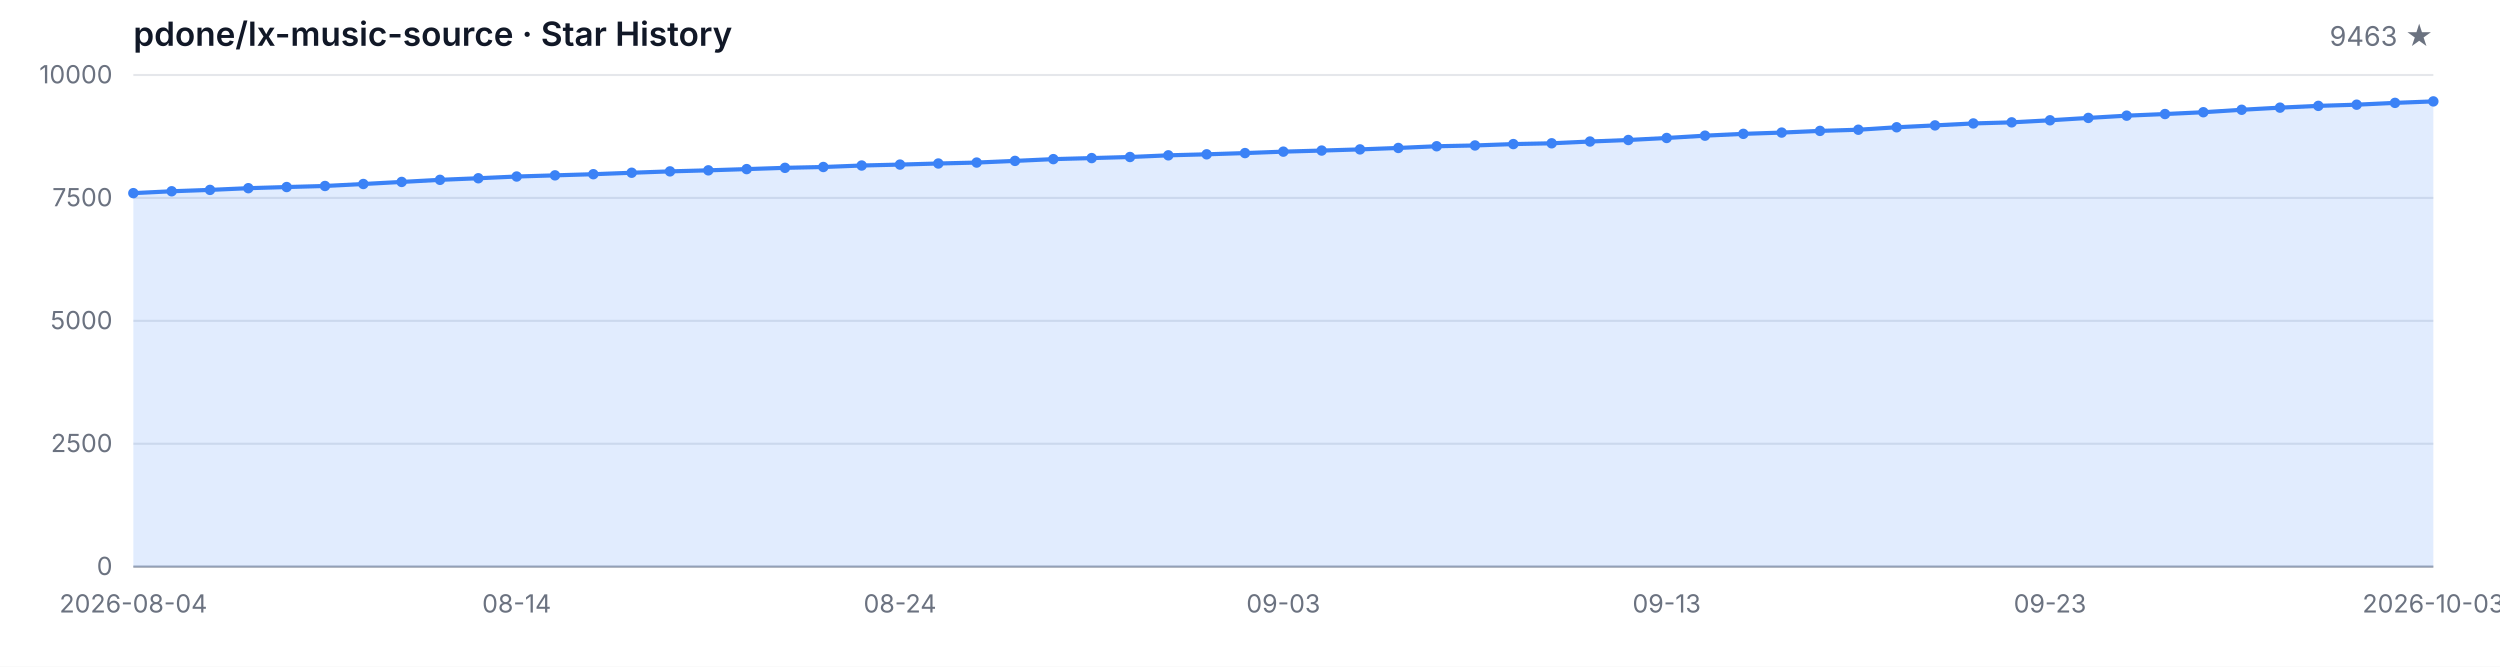
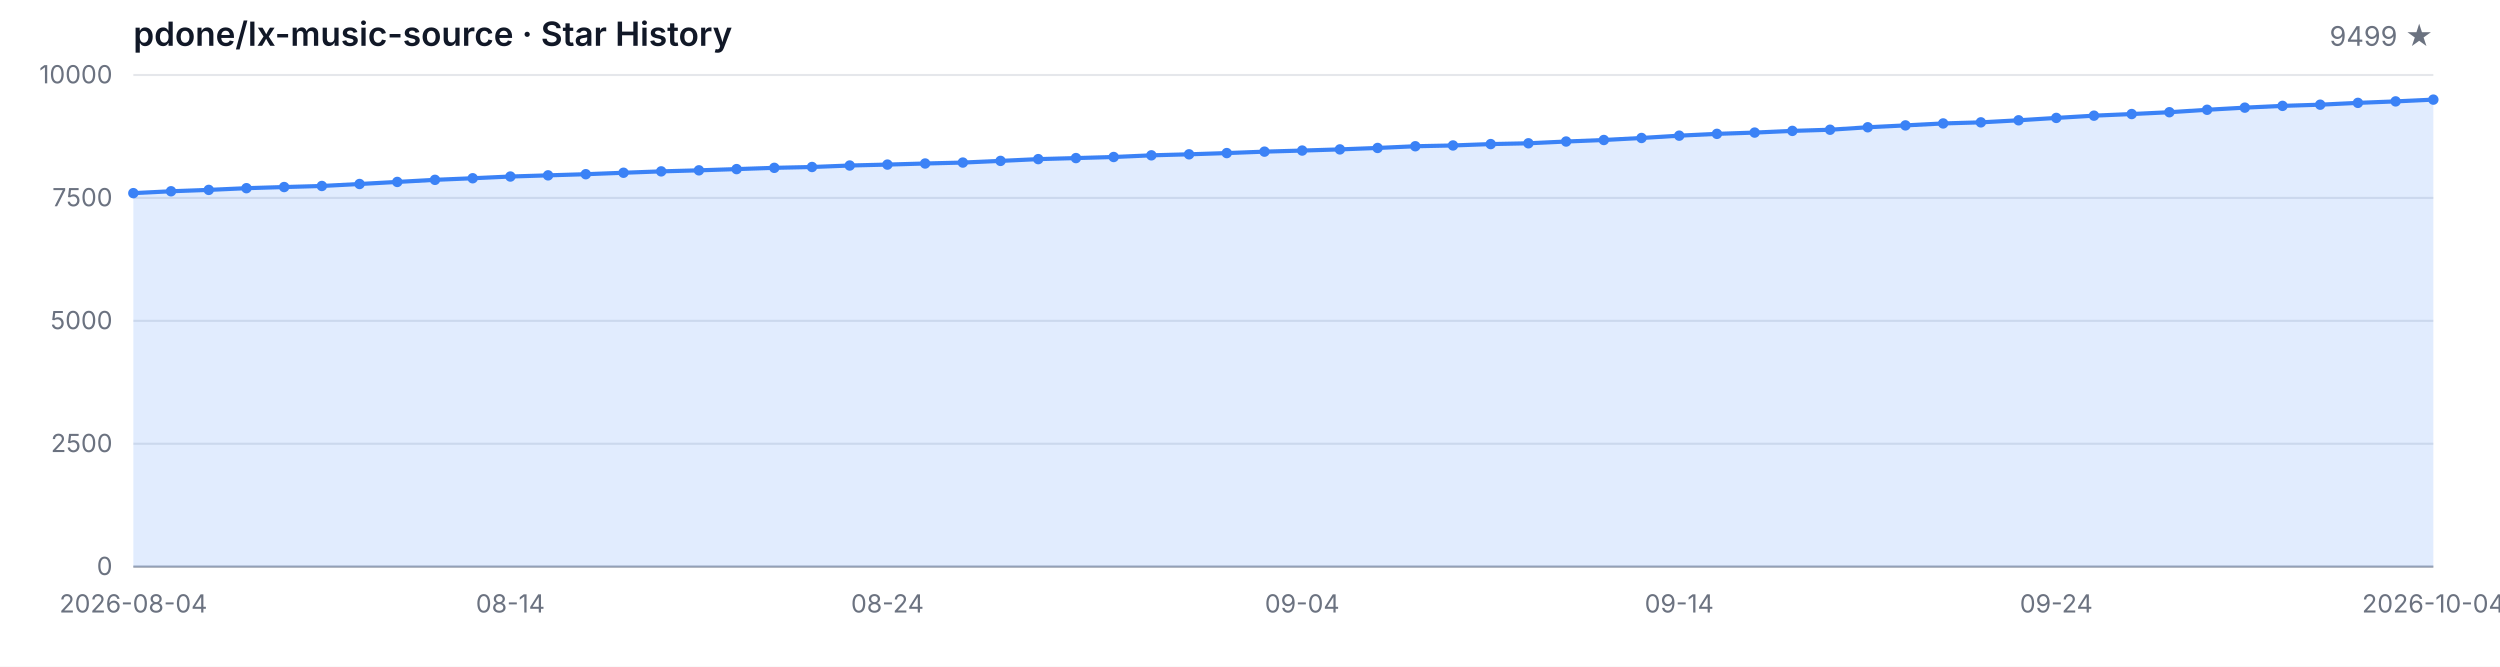
<svg xmlns="http://www.w3.org/2000/svg" width="1200" height="320" viewBox="0 0 1200 320" role="img" aria-label="Star History">
  <style>
  .bg { fill: #ffffff; }
  .grid { stroke: #e5e7eb; stroke-width: 1; }
  .axis { stroke: #9ca3af; stroke-width: 1; }
  .area { fill: rgba(59, 130, 246, 0.15); }
  .line { fill: none; stroke: #3b82f6; stroke-width: 2; stroke-linejoin: round; stroke-linecap: round; }
  .dot { fill: #3b82f6; }
  .tlabel { fill: #6b7280; font-family: -apple-system, BlinkMacSystemFont, 'Segoe UI', sans-serif; font-size: 12px; }
  .title { fill: #111827; font-family: -apple-system, BlinkMacSystemFont, 'Segoe UI', sans-serif; font-size: 16px; font-weight: 600; }
  .subtitle { fill: #6b7280; font-family: -apple-system, BlinkMacSystemFont, 'Segoe UI', sans-serif; font-size: 13px; }
  @media (prefers-color-scheme: dark) {
    .bg { fill: #0d1117; }
    .grid { stroke: #21262d; }
    .axis { stroke: #484f58; }
    .area { fill: rgba(58, 132, 255, 0.18); }
    .line { stroke: #58a6ff; }
    .dot { fill: #58a6ff; }
    .tlabel { fill: #8b949e; }
    .title { fill: #c9d1d9; }
    .subtitle { fill: #8b949e; }
  }
</style>
  <rect class="bg" width="1200" height="320" />
  <text class="title" x="64" y="22">pdone/lx-music-source · Star History</text>
-   <text class="subtitle" x="1168" y="22" text-anchor="end">9463 ★</text>
+   <text class="subtitle" x="1168" y="22" text-anchor="end">9499 ★</text>
  <line class="grid" x1="64" y1="272.00" x2="1168" y2="272.00" />
  <line class="grid" x1="64" y1="213.00" x2="1168" y2="213.00" />
  <line class="grid" x1="64" y1="154.00" x2="1168" y2="154.00" />
  <line class="grid" x1="64" y1="95.00" x2="1168" y2="95.00" />
  <line class="grid" x1="64" y1="36.00" x2="1168" y2="36.00" />
  <text class="tlabel" x="54" y="276.00" text-anchor="end">0</text>
  <text class="tlabel" x="54" y="217.00" text-anchor="end">2500</text>
  <text class="tlabel" x="54" y="158.00" text-anchor="end">5000</text>
  <text class="tlabel" x="54" y="99.00" text-anchor="end">7500</text>
  <text class="tlabel" x="54" y="40.00" text-anchor="end">10000</text>
  <line class="axis" x1="64" y1="272" x2="1168" y2="272" />
-   <path class="area" d="M 64.00 272.00 L 64.00 92.71 L 82.40 91.81 L 100.80 91.15 L 119.20 90.33 L 137.60 89.78 L 156.00 89.27 L 174.40 88.32 L 192.80 87.33 L 211.20 86.32 L 229.60 85.56 L 248.00 84.73 L 266.40 84.17 L 284.80 83.62 L 303.20 82.92 L 321.60 82.26 L 340.00 81.76 L 358.40 81.17 L 376.80 80.56 L 395.20 80.16 L 413.60 79.45 L 432.00 79.00 L 450.40 78.48 L 468.80 78.03 L 487.20 77.23 L 505.60 76.38 L 524.00 75.88 L 542.40 75.36 L 560.80 74.56 L 579.20 74.07 L 597.60 73.48 L 616.00 72.79 L 634.40 72.27 L 652.80 71.71 L 671.20 71.02 L 689.60 70.20 L 708.00 69.82 L 726.40 69.16 L 744.80 68.78 L 763.20 67.93 L 781.60 67.20 L 800.00 66.23 L 818.40 65.12 L 836.80 64.25 L 855.20 63.64 L 873.60 62.83 L 892.00 62.27 L 910.40 61.09 L 928.80 60.19 L 947.20 59.25 L 965.60 58.73 L 984.00 57.74 L 1002.40 56.60 L 1020.80 55.52 L 1039.20 54.74 L 1057.60 53.87 L 1076.00 52.69 L 1094.40 51.67 L 1112.80 50.82 L 1131.20 50.25 L 1149.60 49.38 L 1168.00 48.67 L 1168.00 272.00 Z" />
-   <path class="line" d="M 64.00 92.71 L 82.40 91.81 L 100.80 91.15 L 119.20 90.33 L 137.60 89.78 L 156.00 89.27 L 174.40 88.32 L 192.80 87.33 L 211.20 86.32 L 229.60 85.56 L 248.00 84.73 L 266.40 84.17 L 284.80 83.62 L 303.20 82.92 L 321.60 82.26 L 340.00 81.76 L 358.40 81.17 L 376.80 80.56 L 395.20 80.16 L 413.60 79.45 L 432.00 79.00 L 450.40 78.48 L 468.80 78.03 L 487.20 77.23 L 505.60 76.38 L 524.00 75.88 L 542.40 75.36 L 560.80 74.56 L 579.20 74.07 L 597.60 73.48 L 616.00 72.79 L 634.40 72.27 L 652.80 71.71 L 671.20 71.02 L 689.60 70.20 L 708.00 69.82 L 726.40 69.16 L 744.80 68.78 L 763.20 67.93 L 781.60 67.20 L 800.00 66.23 L 818.40 65.12 L 836.80 64.25 L 855.20 63.64 L 873.60 62.83 L 892.00 62.27 L 910.40 61.09 L 928.80 60.19 L 947.20 59.25 L 965.60 58.73 L 984.00 57.74 L 1002.40 56.60 L 1020.80 55.52 L 1039.20 54.74 L 1057.60 53.87 L 1076.00 52.69 L 1094.40 51.67 L 1112.80 50.82 L 1131.20 50.25 L 1149.60 49.38 L 1168.00 48.67" />
+   <path class="area" d="M 64.00 272.00 L 64.00 92.71 L 82.10 91.81 L 100.20 91.15 L 118.30 90.33 L 136.39 89.78 L 154.49 89.27 L 172.59 88.32 L 190.69 87.33 L 208.79 86.32 L 226.89 85.56 L 244.98 84.73 L 263.08 84.17 L 281.18 83.62 L 299.28 82.92 L 317.38 82.26 L 335.48 81.76 L 353.57 81.17 L 371.67 80.56 L 389.77 80.16 L 407.87 79.45 L 425.97 79.00 L 444.07 78.48 L 462.16 78.03 L 480.26 77.23 L 498.36 76.38 L 516.46 75.88 L 534.56 75.36 L 552.66 74.56 L 570.75 74.07 L 588.85 73.48 L 606.95 72.79 L 625.05 72.27 L 643.15 71.71 L 661.25 71.02 L 679.34 70.20 L 697.44 69.82 L 715.54 69.16 L 733.64 68.78 L 751.74 67.93 L 769.84 67.20 L 787.93 66.23 L 806.03 65.12 L 824.13 64.25 L 842.23 63.64 L 860.33 62.83 L 878.43 62.27 L 896.52 61.09 L 914.62 60.19 L 932.72 59.25 L 950.82 58.73 L 968.92 57.74 L 987.02 56.60 L 1005.11 55.52 L 1023.21 54.74 L 1041.31 53.87 L 1059.41 52.69 L 1077.51 51.67 L 1095.61 50.82 L 1113.70 50.25 L 1131.80 49.38 L 1149.90 48.67 L 1168.00 47.82 L 1168.00 272.00 Z" />
+   <path class="line" d="M 64.00 92.71 L 82.10 91.81 L 100.20 91.15 L 118.30 90.33 L 136.39 89.78 L 154.49 89.27 L 172.59 88.32 L 190.69 87.33 L 208.79 86.32 L 226.89 85.56 L 244.98 84.73 L 263.08 84.17 L 281.18 83.62 L 299.28 82.92 L 317.38 82.26 L 335.48 81.76 L 353.57 81.17 L 371.67 80.56 L 389.77 80.16 L 407.87 79.45 L 425.97 79.00 L 444.07 78.48 L 462.16 78.03 L 480.26 77.23 L 498.36 76.38 L 516.46 75.88 L 534.56 75.36 L 552.66 74.56 L 570.75 74.07 L 588.85 73.48 L 606.95 72.79 L 625.05 72.27 L 643.15 71.71 L 661.25 71.02 L 679.34 70.20 L 697.44 69.82 L 715.54 69.16 L 733.64 68.78 L 751.74 67.93 L 769.84 67.20 L 787.93 66.23 L 806.03 65.12 L 824.13 64.25 L 842.23 63.64 L 860.33 62.83 L 878.43 62.27 L 896.52 61.09 L 914.62 60.19 L 932.72 59.25 L 950.82 58.73 L 968.92 57.74 L 987.02 56.60 L 1005.11 55.52 L 1023.21 54.74 L 1041.31 53.87 L 1059.41 52.69 L 1077.51 51.67 L 1095.61 50.82 L 1113.70 50.25 L 1131.80 49.38 L 1149.90 48.67 L 1168.00 47.82" />
  <circle class="dot" cx="64.00" cy="92.71" r="2.5" />
-   <circle class="dot" cx="82.40" cy="91.81" r="2.5" />
-   <circle class="dot" cx="100.80" cy="91.15" r="2.5" />
-   <circle class="dot" cx="119.20" cy="90.33" r="2.5" />
-   <circle class="dot" cx="137.60" cy="89.78" r="2.5" />
-   <circle class="dot" cx="156.00" cy="89.27" r="2.5" />
-   <circle class="dot" cx="174.40" cy="88.32" r="2.5" />
-   <circle class="dot" cx="192.80" cy="87.33" r="2.5" />
-   <circle class="dot" cx="211.20" cy="86.32" r="2.5" />
-   <circle class="dot" cx="229.60" cy="85.56" r="2.5" />
-   <circle class="dot" cx="248.00" cy="84.73" r="2.5" />
-   <circle class="dot" cx="266.40" cy="84.17" r="2.5" />
-   <circle class="dot" cx="284.80" cy="83.62" r="2.5" />
-   <circle class="dot" cx="303.20" cy="82.92" r="2.5" />
-   <circle class="dot" cx="321.60" cy="82.26" r="2.5" />
-   <circle class="dot" cx="340.00" cy="81.76" r="2.5" />
-   <circle class="dot" cx="358.40" cy="81.17" r="2.5" />
-   <circle class="dot" cx="376.80" cy="80.56" r="2.5" />
-   <circle class="dot" cx="395.20" cy="80.16" r="2.5" />
-   <circle class="dot" cx="413.60" cy="79.45" r="2.5" />
-   <circle class="dot" cx="432.00" cy="79.00" r="2.5" />
-   <circle class="dot" cx="450.40" cy="78.48" r="2.5" />
-   <circle class="dot" cx="468.80" cy="78.03" r="2.5" />
-   <circle class="dot" cx="487.20" cy="77.23" r="2.5" />
-   <circle class="dot" cx="505.60" cy="76.38" r="2.5" />
-   <circle class="dot" cx="524.00" cy="75.88" r="2.5" />
-   <circle class="dot" cx="542.40" cy="75.36" r="2.5" />
-   <circle class="dot" cx="560.80" cy="74.56" r="2.5" />
-   <circle class="dot" cx="579.20" cy="74.07" r="2.5" />
-   <circle class="dot" cx="597.60" cy="73.48" r="2.5" />
-   <circle class="dot" cx="616.00" cy="72.79" r="2.5" />
-   <circle class="dot" cx="634.40" cy="72.27" r="2.5" />
-   <circle class="dot" cx="652.80" cy="71.71" r="2.5" />
-   <circle class="dot" cx="671.20" cy="71.02" r="2.5" />
-   <circle class="dot" cx="689.60" cy="70.20" r="2.5" />
-   <circle class="dot" cx="708.00" cy="69.82" r="2.5" />
-   <circle class="dot" cx="726.40" cy="69.16" r="2.5" />
-   <circle class="dot" cx="744.80" cy="68.78" r="2.5" />
-   <circle class="dot" cx="763.20" cy="67.93" r="2.5" />
-   <circle class="dot" cx="781.60" cy="67.20" r="2.5" />
-   <circle class="dot" cx="800.00" cy="66.23" r="2.5" />
-   <circle class="dot" cx="818.40" cy="65.12" r="2.5" />
-   <circle class="dot" cx="836.80" cy="64.25" r="2.5" />
-   <circle class="dot" cx="855.20" cy="63.64" r="2.5" />
-   <circle class="dot" cx="873.60" cy="62.83" r="2.5" />
-   <circle class="dot" cx="892.00" cy="62.27" r="2.5" />
-   <circle class="dot" cx="910.40" cy="61.09" r="2.5" />
-   <circle class="dot" cx="928.80" cy="60.19" r="2.5" />
-   <circle class="dot" cx="947.20" cy="59.25" r="2.5" />
-   <circle class="dot" cx="965.60" cy="58.73" r="2.5" />
-   <circle class="dot" cx="984.00" cy="57.74" r="2.5" />
-   <circle class="dot" cx="1002.40" cy="56.60" r="2.5" />
-   <circle class="dot" cx="1020.80" cy="55.52" r="2.5" />
-   <circle class="dot" cx="1039.20" cy="54.74" r="2.5" />
-   <circle class="dot" cx="1057.60" cy="53.87" r="2.5" />
-   <circle class="dot" cx="1076.00" cy="52.69" r="2.5" />
-   <circle class="dot" cx="1094.40" cy="51.67" r="2.5" />
-   <circle class="dot" cx="1112.80" cy="50.82" r="2.5" />
-   <circle class="dot" cx="1131.20" cy="50.25" r="2.5" />
-   <circle class="dot" cx="1149.60" cy="49.38" r="2.5" />
-   <circle class="dot" cx="1168.00" cy="48.67" r="2.5" />
+   <circle class="dot" cx="82.10" cy="91.81" r="2.5" />
+   <circle class="dot" cx="100.20" cy="91.15" r="2.5" />
+   <circle class="dot" cx="118.30" cy="90.33" r="2.5" />
+   <circle class="dot" cx="136.39" cy="89.78" r="2.5" />
+   <circle class="dot" cx="154.49" cy="89.27" r="2.5" />
+   <circle class="dot" cx="172.59" cy="88.32" r="2.5" />
+   <circle class="dot" cx="190.69" cy="87.33" r="2.5" />
+   <circle class="dot" cx="208.79" cy="86.32" r="2.5" />
+   <circle class="dot" cx="226.89" cy="85.56" r="2.5" />
+   <circle class="dot" cx="244.98" cy="84.73" r="2.5" />
+   <circle class="dot" cx="263.08" cy="84.17" r="2.5" />
+   <circle class="dot" cx="281.18" cy="83.62" r="2.5" />
+   <circle class="dot" cx="299.28" cy="82.92" r="2.5" />
+   <circle class="dot" cx="317.38" cy="82.26" r="2.5" />
+   <circle class="dot" cx="335.48" cy="81.76" r="2.5" />
+   <circle class="dot" cx="353.57" cy="81.17" r="2.5" />
+   <circle class="dot" cx="371.67" cy="80.56" r="2.5" />
+   <circle class="dot" cx="389.77" cy="80.16" r="2.5" />
+   <circle class="dot" cx="407.87" cy="79.45" r="2.5" />
+   <circle class="dot" cx="425.97" cy="79.00" r="2.5" />
+   <circle class="dot" cx="444.07" cy="78.48" r="2.5" />
+   <circle class="dot" cx="462.16" cy="78.03" r="2.5" />
+   <circle class="dot" cx="480.26" cy="77.23" r="2.5" />
+   <circle class="dot" cx="498.36" cy="76.38" r="2.5" />
+   <circle class="dot" cx="516.46" cy="75.88" r="2.5" />
+   <circle class="dot" cx="534.56" cy="75.36" r="2.5" />
+   <circle class="dot" cx="552.66" cy="74.56" r="2.5" />
+   <circle class="dot" cx="570.75" cy="74.07" r="2.5" />
+   <circle class="dot" cx="588.85" cy="73.48" r="2.5" />
+   <circle class="dot" cx="606.95" cy="72.79" r="2.5" />
+   <circle class="dot" cx="625.05" cy="72.27" r="2.5" />
+   <circle class="dot" cx="643.15" cy="71.71" r="2.5" />
+   <circle class="dot" cx="661.25" cy="71.02" r="2.5" />
+   <circle class="dot" cx="679.34" cy="70.20" r="2.5" />
+   <circle class="dot" cx="697.44" cy="69.82" r="2.5" />
+   <circle class="dot" cx="715.54" cy="69.16" r="2.5" />
+   <circle class="dot" cx="733.64" cy="68.78" r="2.5" />
+   <circle class="dot" cx="751.74" cy="67.93" r="2.5" />
+   <circle class="dot" cx="769.84" cy="67.20" r="2.5" />
+   <circle class="dot" cx="787.93" cy="66.23" r="2.5" />
+   <circle class="dot" cx="806.03" cy="65.12" r="2.5" />
+   <circle class="dot" cx="824.13" cy="64.25" r="2.5" />
+   <circle class="dot" cx="842.23" cy="63.64" r="2.5" />
+   <circle class="dot" cx="860.33" cy="62.83" r="2.5" />
+   <circle class="dot" cx="878.43" cy="62.27" r="2.5" />
+   <circle class="dot" cx="896.52" cy="61.09" r="2.5" />
+   <circle class="dot" cx="914.62" cy="60.19" r="2.5" />
+   <circle class="dot" cx="932.72" cy="59.25" r="2.5" />
+   <circle class="dot" cx="950.82" cy="58.73" r="2.5" />
+   <circle class="dot" cx="968.92" cy="57.74" r="2.5" />
+   <circle class="dot" cx="987.02" cy="56.60" r="2.5" />
+   <circle class="dot" cx="1005.11" cy="55.52" r="2.5" />
+   <circle class="dot" cx="1023.21" cy="54.74" r="2.5" />
+   <circle class="dot" cx="1041.31" cy="53.87" r="2.5" />
+   <circle class="dot" cx="1059.41" cy="52.69" r="2.5" />
+   <circle class="dot" cx="1077.51" cy="51.67" r="2.5" />
+   <circle class="dot" cx="1095.61" cy="50.82" r="2.5" />
+   <circle class="dot" cx="1113.70" cy="50.25" r="2.5" />
+   <circle class="dot" cx="1131.80" cy="49.38" r="2.5" />
+   <circle class="dot" cx="1149.90" cy="48.67" r="2.5" />
+   <circle class="dot" cx="1168.00" cy="47.82" r="2.5" />
  <text class="tlabel" x="64.00" y="294" text-anchor="middle">2026-08-04</text>
-   <text class="tlabel" x="248.00" y="294" text-anchor="middle">08-14</text>
-   <text class="tlabel" x="432.00" y="294" text-anchor="middle">08-24</text>
-   <text class="tlabel" x="616.00" y="294" text-anchor="middle">09-03</text>
-   <text class="tlabel" x="800.00" y="294" text-anchor="middle">09-13</text>
-   <text class="tlabel" x="984.00" y="294" text-anchor="middle">09-23</text>
-   <text class="tlabel" x="1168.00" y="294" text-anchor="middle">2026-10-03</text>
+   <text class="tlabel" x="244.98" y="294" text-anchor="middle">08-14</text>
+   <text class="tlabel" x="425.97" y="294" text-anchor="middle">08-24</text>
+   <text class="tlabel" x="625.05" y="294" text-anchor="middle">09-04</text>
+   <text class="tlabel" x="806.03" y="294" text-anchor="middle">09-14</text>
+   <text class="tlabel" x="987.02" y="294" text-anchor="middle">09-24</text>
+   <text class="tlabel" x="1168.00" y="294" text-anchor="middle">2026-10-04</text>
</svg>
